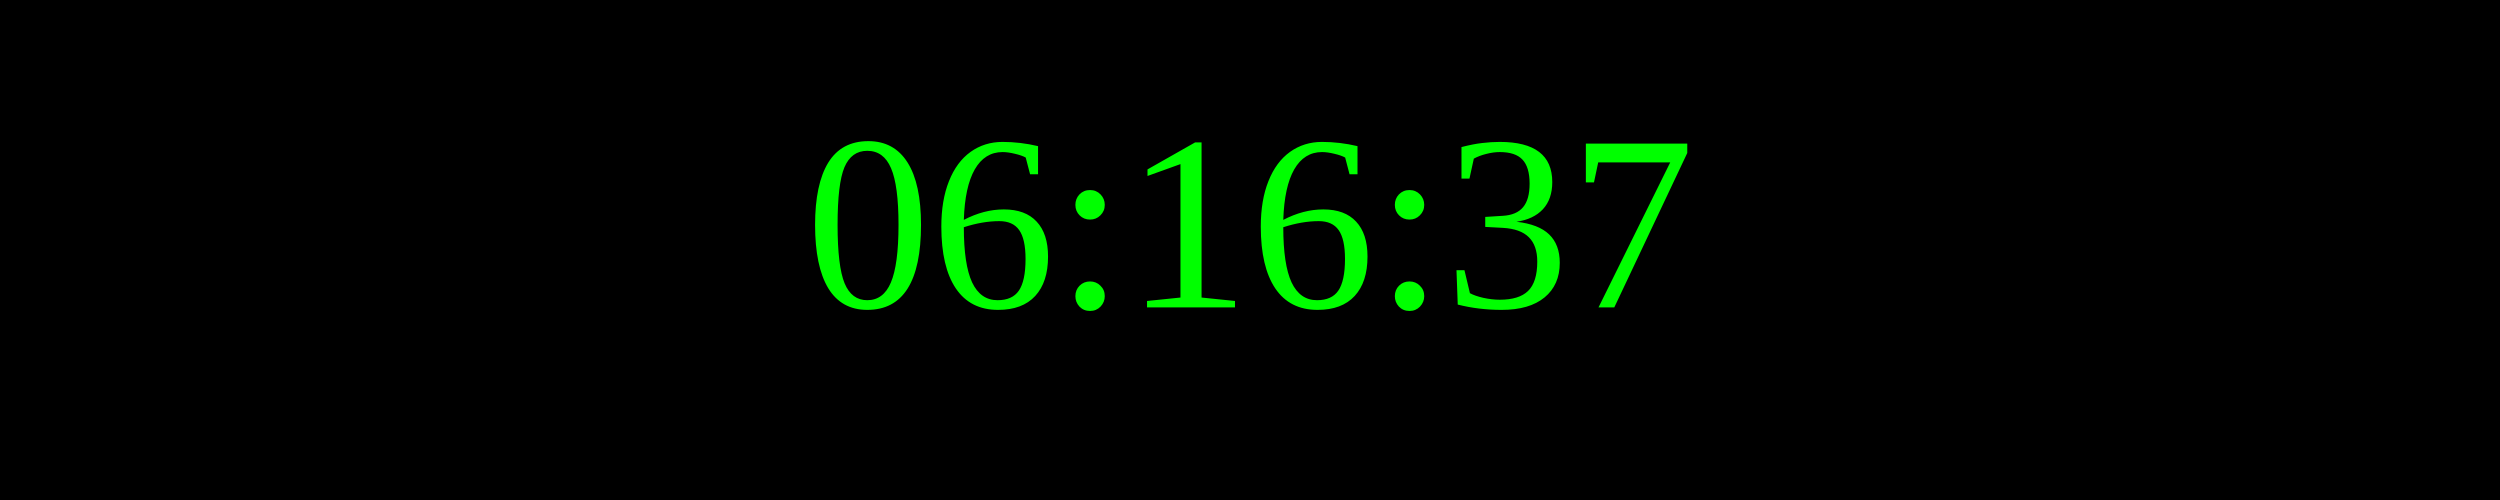
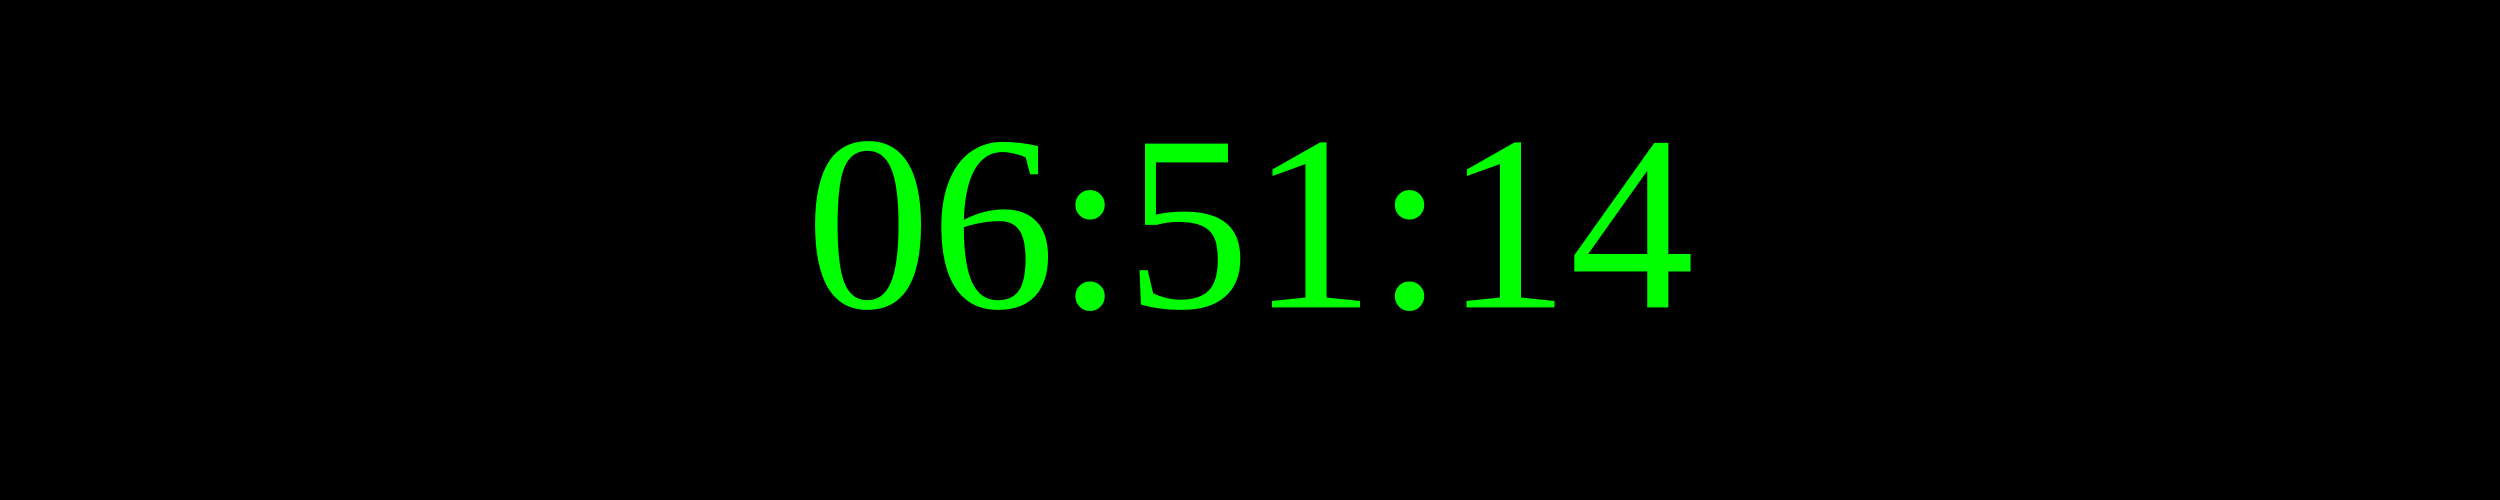
<svg xmlns="http://www.w3.org/2000/svg" width="250" height="50">
  <rect width="100%" height="100%" fill="black" />
  <text x="50%" y="50%" font-size="25" fill="lime" text-anchor="middle" dominant-baseline="middle">
- 06:16:37
+ 06:51:14
</text>
</svg>
